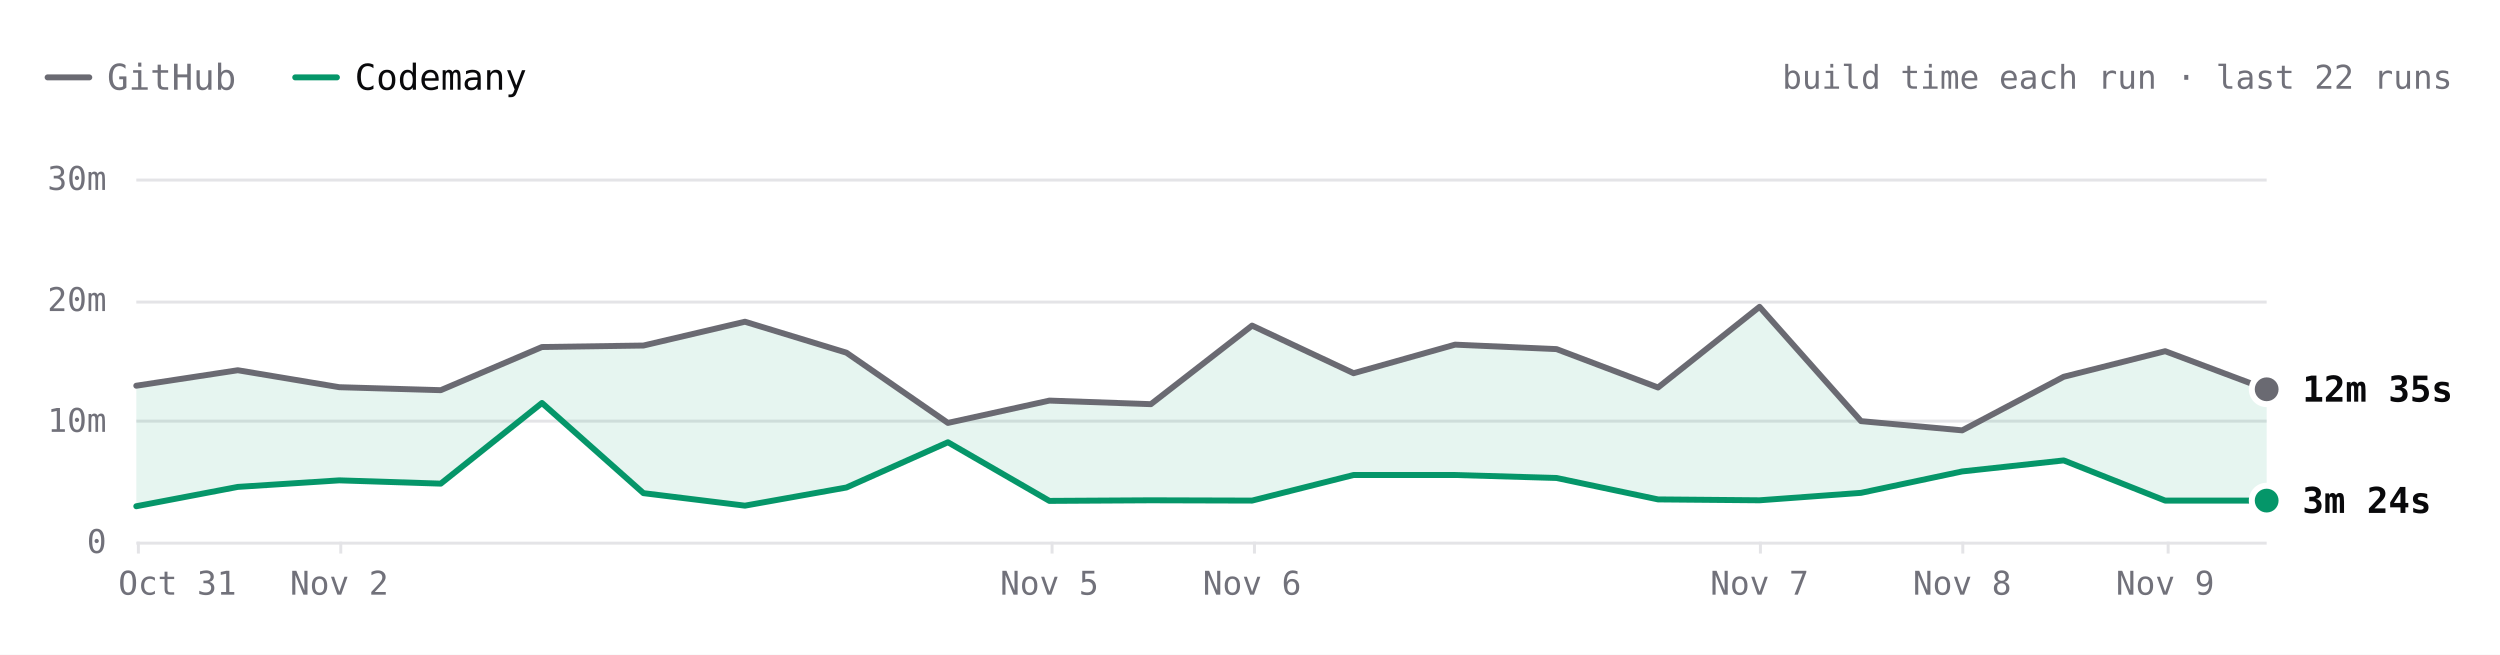
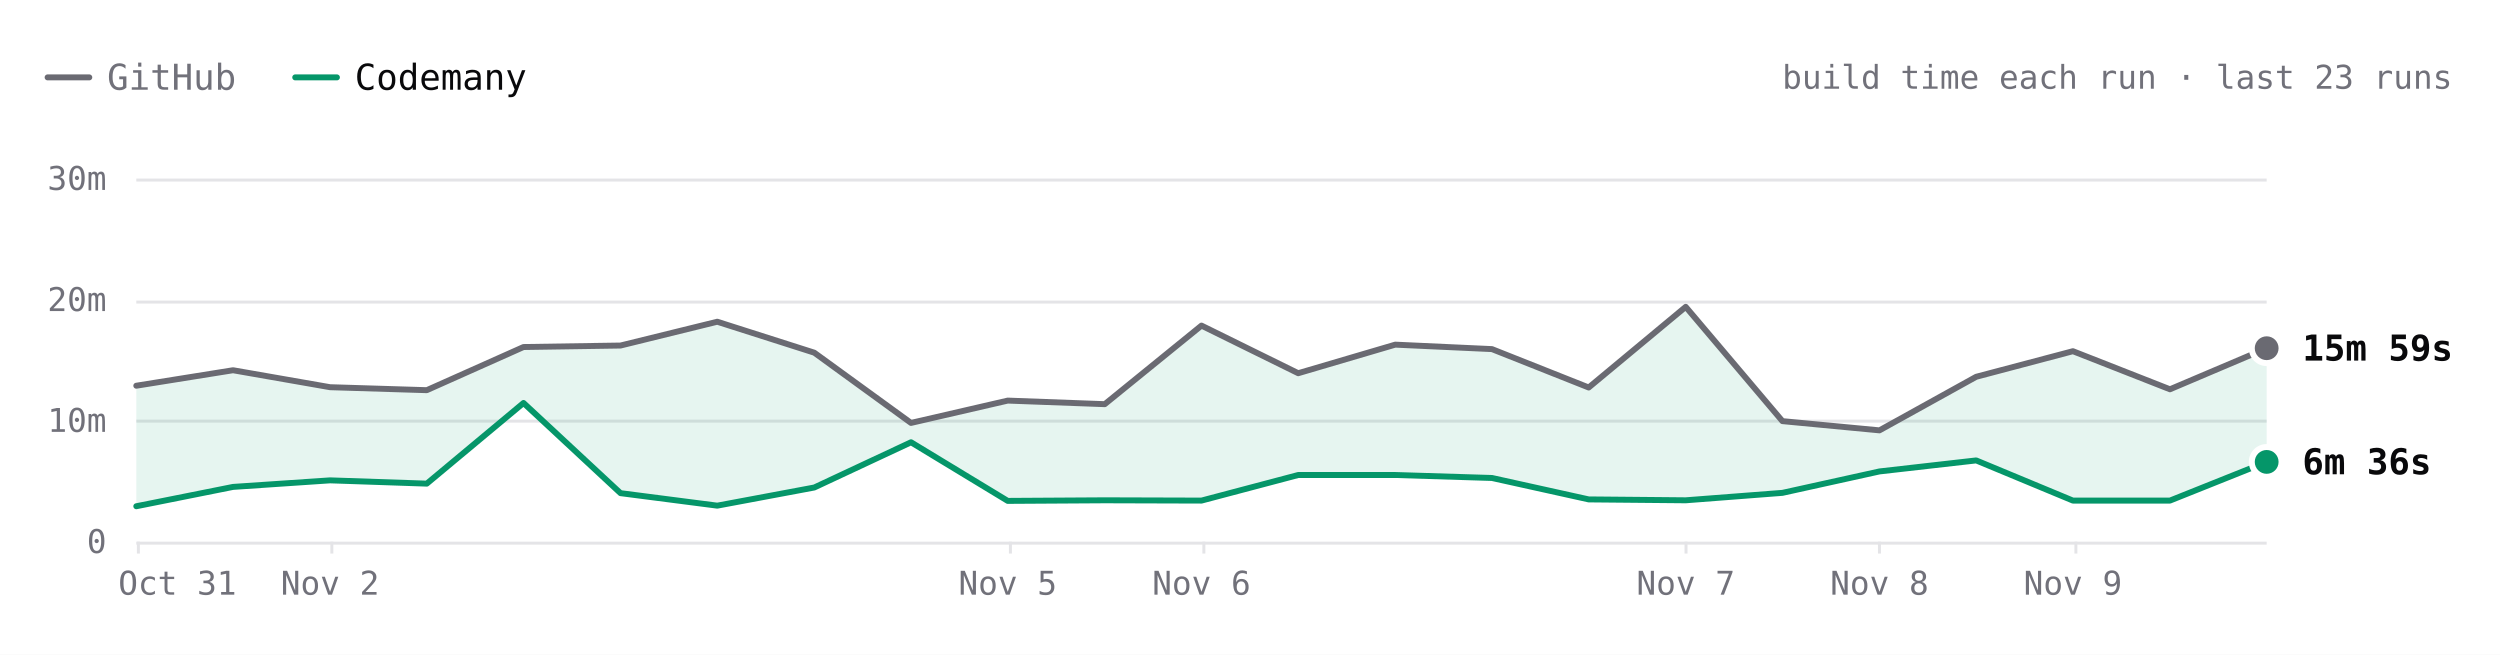
- <svg xmlns="http://www.w3.org/2000/svg" viewBox="0 0 840 220" width="840" height="220" role="img" aria-label="SwiftLint build time each run over the last 22 runs. Latest: GitHub 12m 35s, Codemany 3m 24s. Overall: 3.2× faster." font-family="'JetBrains Mono', ui-monospace, SFMono-Regular, Menlo, monospace" style="max-width:100%;height:auto;font-variant-numeric:tabular-nums">
+ <svg xmlns="http://www.w3.org/2000/svg" viewBox="0 0 840 220" width="840" height="220" role="img" aria-label="SwiftLint build time each run over the last 23 runs. Latest: GitHub 15m 59s, Codemany 6m 36s. Overall: 3.1× faster." font-family="'JetBrains Mono', ui-monospace, SFMono-Regular, Menlo, monospace" style="max-width:100%;height:auto;font-variant-numeric:tabular-nums">
  <rect width="840" height="220" fill="#ffffff" />
  <path d="M16 26h14" stroke="#6a6a72" stroke-width="2" stroke-linecap="round" />
  <text x="36" y="26" font-size="12" fill="#71717a" dominant-baseline="central">GitHub</text>
  <path d="M99.2 26h14" stroke="#059669" stroke-width="2" stroke-linecap="round" />
  <text x="119.2" y="26" font-size="12" fill="#09090b" dominant-baseline="central">Codemany</text>
-   <text x="824" y="26" font-size="11" fill="#71717a" text-anchor="end" dominant-baseline="central">build time each run · last 22 runs</text>
+   <text x="824" y="26" font-size="11" fill="#71717a" text-anchor="end" dominant-baseline="central">build time each run · last 23 runs</text>
  <path d="M45.8 182.5L761.6 182.5" stroke="#e4e4e7" stroke-width="1" fill="none" />
  <text x="35.8" y="182" font-size="11" fill="#71717a" text-anchor="end" dominant-baseline="central">0</text>
  <path d="M45.8 141.5L761.6 141.5" stroke="#e4e4e7" stroke-width="1" fill="none" />
  <text x="35.8" y="141.3" font-size="11" fill="#71717a" text-anchor="end" dominant-baseline="central">10m</text>
  <path d="M45.8 101.5L761.6 101.5" stroke="#e4e4e7" stroke-width="1" fill="none" />
  <text x="35.8" y="100.7" font-size="11" fill="#71717a" text-anchor="end" dominant-baseline="central">20m</text>
  <path d="M45.8 60.5L761.6 60.5" stroke="#e4e4e7" stroke-width="1" fill="none" />
  <text x="35.8" y="60" font-size="11" fill="#71717a" text-anchor="end" dominant-baseline="central">30m</text>
-   <path d="M728.5 182L728.5 186" stroke="#e4e4e7" stroke-width="1" fill="none" />
-   <text x="727.5" y="196" font-size="11" fill="#71717a" text-anchor="middle" dominant-baseline="central">Nov 9</text>
-   <path d="M659.5 182L659.5 186" stroke="#e4e4e7" stroke-width="1" fill="none" />
-   <text x="659.3" y="196" font-size="11" fill="#71717a" text-anchor="middle" dominant-baseline="central">Nov 8</text>
-   <path d="M591.5 182L591.5 186" stroke="#e4e4e7" stroke-width="1" fill="none" />
-   <text x="591.2" y="196" font-size="11" fill="#71717a" text-anchor="middle" dominant-baseline="central">Nov 7</text>
-   <path d="M421.5 182L421.5 186" stroke="#e4e4e7" stroke-width="1" fill="none" />
-   <text x="420.7" y="196" font-size="11" fill="#71717a" text-anchor="middle" dominant-baseline="central">Nov 6</text>
-   <path d="M353.5 182L353.5 186" stroke="#e4e4e7" stroke-width="1" fill="none" />
-   <text x="352.6" y="196" font-size="11" fill="#71717a" text-anchor="middle" dominant-baseline="central">Nov 5</text>
-   <path d="M114.5 182L114.5 186" stroke="#e4e4e7" stroke-width="1" fill="none" />
-   <text x="114" y="196" font-size="11" fill="#71717a" text-anchor="middle" dominant-baseline="central">Nov 2</text>
+   <path d="M697.5 182L697.5 186" stroke="#e4e4e7" stroke-width="1" fill="none" />
+   <text x="696.5" y="196" font-size="11" fill="#71717a" text-anchor="middle" dominant-baseline="central">Nov 9</text>
+   <path d="M631.5 182L631.5 186" stroke="#e4e4e7" stroke-width="1" fill="none" />
+   <text x="631.5" y="196" font-size="11" fill="#71717a" text-anchor="middle" dominant-baseline="central">Nov 8</text>
+   <path d="M566.5 182L566.5 186" stroke="#e4e4e7" stroke-width="1" fill="none" />
+   <text x="566.4" y="196" font-size="11" fill="#71717a" text-anchor="middle" dominant-baseline="central">Nov 7</text>
+   <path d="M404.5 182L404.5 186" stroke="#e4e4e7" stroke-width="1" fill="none" />
+   <text x="403.7" y="196" font-size="11" fill="#71717a" text-anchor="middle" dominant-baseline="central">Nov 6</text>
+   <path d="M339.5 182L339.5 186" stroke="#e4e4e7" stroke-width="1" fill="none" />
+   <text x="338.6" y="196" font-size="11" fill="#71717a" text-anchor="middle" dominant-baseline="central">Nov 5</text>
+   <path d="M111.5 182L111.5 186" stroke="#e4e4e7" stroke-width="1" fill="none" />
+   <text x="110.9" y="196" font-size="11" fill="#71717a" text-anchor="middle" dominant-baseline="central">Nov 2</text>
  <path d="M46.5 182L46.5 186" stroke="#e4e4e7" stroke-width="1" fill="none" />
  <text x="59.6" y="196" font-size="11" fill="#71717a" text-anchor="middle" dominant-baseline="central">Oct 31</text>
-   <path d="M45.8 129.6L79.9 124.4L114 130.1L148.1 131.1L182.1 116.6L216.2 116.1L250.3 108.1L284.4 118.5L318.5 142.1L352.6 134.6L386.7 135.8L420.7 109.4L454.8 125.4L488.9 115.8L523 117.3L557.1 130.2L591.2 103.1L625.3 141.5L659.3 144.6L693.4 126.6L727.5 118L761.6 130.8L761.6 168.2L727.5 168.2L693.4 154.7L659.3 158.4L625.3 165.6L591.2 168.1L557.1 167.8L523 160.6L488.9 159.6L454.8 159.6L420.7 168.2L386.7 168.1L352.6 168.3L318.5 148.6L284.4 163.8L250.3 169.9L216.2 165.7L182.1 135.4L148.1 162.5L114 161.4L79.9 163.6L45.8 170.1Z" fill="rgba(5,150,105,0.10)" />
-   <path d="M45.8 129.6L79.9 124.4L114 130.1L148.1 131.1L182.1 116.6L216.2 116.1L250.3 108.1L284.4 118.5L318.5 142.1L352.6 134.6L386.7 135.8L420.7 109.4L454.8 125.4L488.9 115.8L523 117.3L557.1 130.2L591.2 103.1L625.3 141.5L659.3 144.6L693.4 126.6L727.5 118L761.6 130.8" fill="none" stroke="#6a6a72" stroke-width="2" stroke-linecap="round" stroke-linejoin="round" />
-   <path d="M45.8 170.1L79.9 163.6L114 161.4L148.1 162.5L182.1 135.4L216.2 165.7L250.3 169.9L284.4 163.8L318.5 148.6L352.6 168.3L386.7 168.1L420.7 168.2L454.8 159.6L488.9 159.6L523 160.6L557.1 167.8L591.2 168.1L625.3 165.6L659.3 158.4L693.4 154.7L727.5 168.2L761.6 168.2" fill="none" stroke="#059669" stroke-width="2" stroke-linecap="round" stroke-linejoin="round" />
-   <circle cx="761.6" cy="130.8" r="6" fill="#ffffff" />
-   <circle cx="761.6" cy="130.8" r="4" fill="#6a6a72" />
-   <text x="773.6" y="130.8" font-size="12" fill="#09090b" font-weight="600" dominant-baseline="central">12m 35s</text>
-   <circle cx="761.6" cy="168.2" r="6" fill="#ffffff" />
-   <circle cx="761.6" cy="168.2" r="4" fill="#059669" />
-   <text x="773.6" y="168.2" font-size="12" fill="#09090b" font-weight="600" dominant-baseline="central">3m 24s</text>
+   <path d="M45.8 129.6L78.3 124.4L110.9 130.1L143.4 131.1L175.9 116.6L208.5 116.1L241 108.1L273.6 118.5L306.1 142.1L338.6 134.6L371.2 135.8L403.7 109.4L436.2 125.4L468.8 115.8L501.3 117.3L533.8 130.2L566.4 103.1L598.9 141.5L631.5 144.6L664 126.6L696.5 118L729.1 130.8L761.6 117L761.6 155.2L729.1 168.2L696.5 168.2L664 154.7L631.5 158.4L598.9 165.6L566.4 168.1L533.8 167.8L501.3 160.6L468.8 159.6L436.2 159.6L403.7 168.2L371.2 168.1L338.6 168.3L306.1 148.6L273.6 163.8L241 169.9L208.5 165.7L175.9 135.4L143.4 162.5L110.9 161.4L78.3 163.6L45.8 170.1Z" fill="rgba(5,150,105,0.10)" />
+   <path d="M45.8 129.6L78.3 124.4L110.9 130.1L143.4 131.1L175.9 116.6L208.5 116.1L241 108.1L273.6 118.5L306.1 142.1L338.6 134.6L371.2 135.8L403.7 109.4L436.2 125.4L468.8 115.8L501.3 117.3L533.8 130.2L566.4 103.1L598.9 141.5L631.5 144.6L664 126.6L696.5 118L729.1 130.8L761.6 117" fill="none" stroke="#6a6a72" stroke-width="2" stroke-linecap="round" stroke-linejoin="round" />
+   <path d="M45.8 170.1L78.3 163.6L110.9 161.4L143.4 162.5L175.9 135.4L208.5 165.7L241 169.9L273.6 163.8L306.1 148.6L338.6 168.3L371.2 168.1L403.7 168.2L436.2 159.6L468.8 159.6L501.3 160.6L533.8 167.8L566.4 168.1L598.9 165.6L631.5 158.4L664 154.7L696.5 168.2L729.1 168.2L761.6 155.2" fill="none" stroke="#059669" stroke-width="2" stroke-linecap="round" stroke-linejoin="round" />
+   <circle cx="761.6" cy="117" r="6" fill="#ffffff" />
+   <circle cx="761.6" cy="117" r="4" fill="#6a6a72" />
+   <text x="773.6" y="117" font-size="12" fill="#09090b" font-weight="600" dominant-baseline="central">15m 59s</text>
+   <circle cx="761.6" cy="155.2" r="6" fill="#ffffff" />
+   <circle cx="761.6" cy="155.2" r="4" fill="#059669" />
+   <text x="773.6" y="155.2" font-size="12" fill="#09090b" font-weight="600" dominant-baseline="central">6m 36s</text>
  <circle class="bench-mark" cx="45.8" cy="129.6" r="12" fill="#ffffff" fill-opacity="0" data-tip="SwiftLint · GitHub · 12m 53s · Oct 31, 00:01 UTC" data-href="https://github.com/codemanyhq/bench/actions/runs/41147860813/job/124377144319" style="cursor:pointer" />
  <circle class="bench-mark" cx="45.8" cy="170.1" r="12" fill="#ffffff" fill-opacity="0" data-tip="SwiftLint · Codemany · 2m 56s · Oct 31, 00:01 UTC" data-href="https://github.com/codemanyhq/bench/actions/runs/41147860813/job/124377144121" style="cursor:pointer" />
-   <circle class="bench-mark" cx="79.9" cy="124.4" r="12" fill="#ffffff" fill-opacity="0" data-tip="SwiftLint · GitHub · 14m 10s · Nov 1, 09:31 UTC" data-href="https://github.com/codemanyhq/bench/actions/runs/41189686531/job/124809425564" style="cursor:pointer" />
-   <circle class="bench-mark" cx="79.9" cy="163.6" r="12" fill="#ffffff" fill-opacity="0" data-tip="SwiftLint · Codemany · 4m 32s · Nov 1, 09:31 UTC" data-href="https://github.com/codemanyhq/bench/actions/runs/41189686531/job/124809425335" style="cursor:pointer" />
-   <circle class="bench-mark" cx="114" cy="130.1" r="12" fill="#ffffff" fill-opacity="0" data-tip="SwiftLint · GitHub · 12m 46s · Nov 2, 06:33 UTC" data-href="https://github.com/codemanyhq/bench/actions/runs/41344010904/job/125131663323" style="cursor:pointer" />
-   <circle class="bench-mark" cx="114" cy="161.4" r="12" fill="#ffffff" fill-opacity="0" data-tip="SwiftLint · Codemany · 5m 04s · Nov 2, 06:33 UTC" data-href="https://github.com/codemanyhq/bench/actions/runs/41344010904/job/125131662656" style="cursor:pointer" />
-   <circle class="bench-mark" cx="148.1" cy="131.1" r="12" fill="#ffffff" fill-opacity="0" data-tip="SwiftLint · GitHub · 12m 31s · Nov 2, 08:30 UTC" data-href="https://github.com/codemanyhq/bench/actions/runs/41408613723/job/125172064642" style="cursor:pointer" />
-   <circle class="bench-mark" cx="148.1" cy="162.5" r="12" fill="#ffffff" fill-opacity="0" data-tip="SwiftLint · Codemany · 4m 48s · Nov 2, 08:30 UTC" data-href="https://github.com/codemanyhq/bench/actions/runs/41408613723/job/125172064134" style="cursor:pointer" />
-   <circle class="bench-mark" cx="182.1" cy="116.6" r="12" fill="#ffffff" fill-opacity="0" data-tip="SwiftLint · GitHub · 16m 05s · Nov 2, 11:42 UTC" data-href="https://github.com/codemanyhq/bench/actions/runs/41434992024/job/125254924410" style="cursor:pointer" />
-   <circle class="bench-mark" cx="182.1" cy="135.4" r="12" fill="#ffffff" fill-opacity="0" data-tip="SwiftLint · Codemany · 11m 27s · Nov 2, 11:42 UTC" data-href="https://github.com/codemanyhq/bench/actions/runs/41434992024/job/125254923685" style="cursor:pointer" />
-   <circle class="bench-mark" cx="216.2" cy="116.1" r="12" fill="#ffffff" fill-opacity="0" data-tip="SwiftLint · GitHub · 16m 12s · Nov 2, 13:28 UTC" data-href="https://github.com/codemanyhq/bench/actions/runs/41453170834/job/125303290725" style="cursor:pointer" />
-   <circle class="bench-mark" cx="216.2" cy="165.7" r="12" fill="#ffffff" fill-opacity="0" data-tip="SwiftLint · Codemany · 4m 00s · Nov 2, 13:28 UTC" data-href="https://github.com/codemanyhq/bench/actions/runs/41453170834/job/125303289900" style="cursor:pointer" />
-   <circle class="bench-mark" cx="250.3" cy="108.1" r="12" fill="#ffffff" fill-opacity="0" data-tip="SwiftLint · GitHub · 18m 11s · Nov 2, 14:33 UTC" data-href="https://github.com/codemanyhq/bench/actions/runs/41463011032/job/125336740032" style="cursor:pointer" />
-   <circle class="bench-mark" cx="250.3" cy="169.9" r="12" fill="#ffffff" fill-opacity="0" data-tip="SwiftLint · Codemany · 2m 58s · Nov 2, 14:33 UTC" data-href="https://github.com/codemanyhq/bench/actions/runs/41463011032/job/125336739402" style="cursor:pointer" />
-   <circle class="bench-mark" cx="284.4" cy="118.5" r="12" fill="#ffffff" fill-opacity="0" data-tip="SwiftLint · GitHub · 15m 37s · Nov 2, 19:11 UTC" data-href="https://github.com/codemanyhq/bench/actions/runs/41507481012/job/125490687559" style="cursor:pointer" />
-   <circle class="bench-mark" cx="284.4" cy="163.8" r="12" fill="#ffffff" fill-opacity="0" data-tip="SwiftLint · Codemany · 4m 29s · Nov 2, 19:11 UTC" data-href="https://github.com/codemanyhq/bench/actions/runs/41507481012/job/125490686490" style="cursor:pointer" />
-   <circle class="bench-mark" cx="318.5" cy="142.1" r="12" fill="#ffffff" fill-opacity="0" data-tip="SwiftLint · GitHub · 9m 48s · Nov 2, 20:54 UTC" data-href="https://github.com/codemanyhq/bench/actions/runs/41523326203/job/125544883787" style="cursor:pointer" />
-   <circle class="bench-mark" cx="318.5" cy="148.6" r="12" fill="#ffffff" fill-opacity="0" data-tip="SwiftLint · Codemany · 8m 13s · Nov 2, 20:54 UTC" data-href="https://github.com/codemanyhq/bench/actions/runs/41523326203/job/125544883213" style="cursor:pointer" />
-   <circle class="bench-mark" cx="352.6" cy="134.6" r="12" fill="#ffffff" fill-opacity="0" data-tip="SwiftLint · GitHub · 11m 40s · Nov 5, 10:58 UTC" data-href="https://github.com/codemanyhq/bench/actions/runs/42015074066/job/127222533256" style="cursor:pointer" />
-   <circle class="bench-mark" cx="352.6" cy="168.3" r="12" fill="#ffffff" fill-opacity="0" data-tip="SwiftLint · Codemany · 3m 22s · Nov 5, 10:58 UTC" data-href="https://github.com/codemanyhq/bench/actions/runs/42015074066/job/127222601306" style="cursor:pointer" />
-   <circle class="bench-mark" cx="386.7" cy="135.8" r="12" fill="#ffffff" fill-opacity="0" data-tip="SwiftLint · GitHub · 11m 22s · Nov 5, 21:07 UTC" data-href="https://github.com/codemanyhq/bench/actions/runs/42109643265/job/127554920295" style="cursor:pointer" />
-   <circle class="bench-mark" cx="386.7" cy="168.1" r="12" fill="#ffffff" fill-opacity="0" data-tip="SwiftLint · Codemany · 3m 25s · Nov 5, 21:07 UTC" data-href="https://github.com/codemanyhq/bench/actions/runs/42109643265/job/127554926375" style="cursor:pointer" />
-   <circle class="bench-mark" cx="420.7" cy="109.4" r="12" fill="#ffffff" fill-opacity="0" data-tip="SwiftLint · GitHub · 17m 51s · Nov 6, 00:39 UTC" data-href="https://github.com/codemanyhq/bench/actions/runs/42138375562/job/127649286025" style="cursor:pointer" />
-   <circle class="bench-mark" cx="420.7" cy="168.2" r="12" fill="#ffffff" fill-opacity="0" data-tip="SwiftLint · Codemany · 3m 23s · Nov 6, 00:39 UTC" data-href="https://github.com/codemanyhq/bench/actions/runs/42138375562/job/127649326251" style="cursor:pointer" />
-   <circle class="bench-mark" cx="454.8" cy="125.4" r="12" fill="#ffffff" fill-opacity="0" data-tip="SwiftLint · GitHub · 13m 55s · Nov 6, 06:38 UTC" data-href="https://github.com/codemanyhq/bench/actions/runs/42175699780/job/127768205711" style="cursor:pointer" />
-   <circle class="bench-mark" cx="454.8" cy="159.6" r="12" fill="#ffffff" fill-opacity="0" data-tip="SwiftLint · Codemany · 5m 31s · Nov 6, 06:38 UTC" data-href="https://github.com/codemanyhq/bench/actions/runs/42175699780/job/127768261607" style="cursor:pointer" />
-   <circle class="bench-mark" cx="488.9" cy="115.8" r="12" fill="#ffffff" fill-opacity="0" data-tip="SwiftLint · GitHub · 16m 17s · Nov 6, 08:50 UTC" data-href="https://github.com/codemanyhq/bench/actions/runs/42190600936/job/127817926920" style="cursor:pointer" />
-   <circle class="bench-mark" cx="488.9" cy="159.6" r="12" fill="#ffffff" fill-opacity="0" data-tip="SwiftLint · Codemany · 5m 30s · Nov 6, 08:50 UTC" data-href="https://github.com/codemanyhq/bench/actions/runs/42190600936/job/127817927903" style="cursor:pointer" />
-   <circle class="bench-mark" cx="523" cy="117.3" r="12" fill="#ffffff" fill-opacity="0" data-tip="SwiftLint · GitHub · 15m 54s · Nov 6, 10:55 UTC" data-href="https://github.com/codemanyhq/bench/actions/runs/42206370239/job/127870722734" style="cursor:pointer" />
-   <circle class="bench-mark" cx="523" cy="160.6" r="12" fill="#ffffff" fill-opacity="0" data-tip="SwiftLint · Codemany · 5m 16s · Nov 6, 10:55 UTC" data-href="https://github.com/codemanyhq/bench/actions/runs/42206370239/job/127870771456" style="cursor:pointer" />
-   <circle class="bench-mark" cx="557.1" cy="130.2" r="12" fill="#ffffff" fill-opacity="0" data-tip="SwiftLint · GitHub · 12m 44s · Nov 6, 12:53 UTC" data-href="https://github.com/codemanyhq/bench/actions/runs/42221135215/job/127921589625" style="cursor:pointer" />
-   <circle class="bench-mark" cx="557.1" cy="167.8" r="12" fill="#ffffff" fill-opacity="0" data-tip="SwiftLint · Codemany · 3m 30s · Nov 6, 12:53 UTC" data-href="https://github.com/codemanyhq/bench/actions/runs/42221135215/job/127921589307" style="cursor:pointer" />
-   <circle class="bench-mark" cx="591.2" cy="103.1" r="12" fill="#ffffff" fill-opacity="0" data-tip="SwiftLint · GitHub · 19m 24s · Nov 7, 10:14 UTC" data-href="https://github.com/codemanyhq/bench/actions/runs/42363100897/job/128383571890" style="cursor:pointer" />
-   <circle class="bench-mark" cx="591.2" cy="168.1" r="12" fill="#ffffff" fill-opacity="0" data-tip="SwiftLint · Codemany · 3m 25s · Nov 7, 10:14 UTC" data-href="https://github.com/codemanyhq/bench/actions/runs/42363100897/job/128383602763" style="cursor:pointer" />
-   <circle class="bench-mark" cx="625.3" cy="141.5" r="12" fill="#ffffff" fill-opacity="0" data-tip="SwiftLint · GitHub · 9m 57s · Nov 7, 18:35 UTC" data-href="https://github.com/codemanyhq/bench/actions/runs/42402034620/job/128502049215" style="cursor:pointer" />
-   <circle class="bench-mark" cx="625.3" cy="165.6" r="12" fill="#ffffff" fill-opacity="0" data-tip="SwiftLint · Codemany · 4m 02s · Nov 7, 18:35 UTC" data-href="https://github.com/codemanyhq/bench/actions/runs/42402034620/job/128502042522" style="cursor:pointer" />
-   <circle class="bench-mark" cx="659.3" cy="144.6" r="12" fill="#ffffff" fill-opacity="0" data-tip="SwiftLint · GitHub · 9m 12s · Nov 8, 01:04 UTC" data-href="https://github.com/codemanyhq/bench/actions/runs/42432582391/job/128584531938" style="cursor:pointer" />
-   <circle class="bench-mark" cx="659.3" cy="158.4" r="12" fill="#ffffff" fill-opacity="0" data-tip="SwiftLint · Codemany · 5m 48s · Nov 8, 01:04 UTC" data-href="https://github.com/codemanyhq/bench/actions/runs/42432582391/job/128584531964" style="cursor:pointer" />
-   <circle class="bench-mark" cx="693.4" cy="126.6" r="12" fill="#ffffff" fill-opacity="0" data-tip="SwiftLint · GitHub · 13m 37s · Nov 8, 23:58 UTC" data-href="https://github.com/codemanyhq/bench/actions/runs/42471415877/job/128905481509" style="cursor:pointer" />
-   <circle class="bench-mark" cx="693.4" cy="154.7" r="12" fill="#ffffff" fill-opacity="0" data-tip="SwiftLint · Codemany · 6m 43s · Nov 8, 23:58 UTC" data-href="https://github.com/codemanyhq/bench/actions/runs/42471415877/job/128905481180" style="cursor:pointer" />
-   <circle class="bench-mark" cx="727.5" cy="118" r="12" fill="#ffffff" fill-opacity="0" data-tip="SwiftLint · GitHub · 15m 45s · Nov 9, 11:36 UTC" data-href="https://github.com/codemanyhq/bench/actions/runs/42610365978/job/129324781860" style="cursor:pointer" />
-   <circle class="bench-mark" cx="727.5" cy="168.2" r="12" fill="#ffffff" fill-opacity="0" data-tip="SwiftLint · Codemany · 3m 24s · Nov 9, 11:36 UTC" data-href="https://github.com/codemanyhq/bench/actions/runs/42610365978/job/129324836194" style="cursor:pointer" />
-   <circle class="bench-mark" cx="761.6" cy="130.8" r="12" fill="#ffffff" fill-opacity="0" data-tip="SwiftLint · GitHub · 12m 35s · Nov 9, 18:31 UTC" data-href="https://github.com/codemanyhq/bench/actions/runs/42674474739/job/129403436869" style="cursor:pointer" />
-   <circle class="bench-mark" cx="761.6" cy="168.2" r="12" fill="#ffffff" fill-opacity="0" data-tip="SwiftLint · Codemany · 3m 24s · Nov 9, 18:31 UTC" data-href="https://github.com/codemanyhq/bench/actions/runs/42674474739/job/129403350229" style="cursor:pointer" />
+   <circle class="bench-mark" cx="78.3" cy="124.4" r="12" fill="#ffffff" fill-opacity="0" data-tip="SwiftLint · GitHub · 14m 10s · Nov 1, 09:31 UTC" data-href="https://github.com/codemanyhq/bench/actions/runs/41189686531/job/124809425564" style="cursor:pointer" />
+   <circle class="bench-mark" cx="78.3" cy="163.6" r="12" fill="#ffffff" fill-opacity="0" data-tip="SwiftLint · Codemany · 4m 32s · Nov 1, 09:31 UTC" data-href="https://github.com/codemanyhq/bench/actions/runs/41189686531/job/124809425335" style="cursor:pointer" />
+   <circle class="bench-mark" cx="110.9" cy="130.1" r="12" fill="#ffffff" fill-opacity="0" data-tip="SwiftLint · GitHub · 12m 46s · Nov 2, 06:33 UTC" data-href="https://github.com/codemanyhq/bench/actions/runs/41344010904/job/125131663323" style="cursor:pointer" />
+   <circle class="bench-mark" cx="110.9" cy="161.4" r="12" fill="#ffffff" fill-opacity="0" data-tip="SwiftLint · Codemany · 5m 04s · Nov 2, 06:33 UTC" data-href="https://github.com/codemanyhq/bench/actions/runs/41344010904/job/125131662656" style="cursor:pointer" />
+   <circle class="bench-mark" cx="143.4" cy="131.1" r="12" fill="#ffffff" fill-opacity="0" data-tip="SwiftLint · GitHub · 12m 31s · Nov 2, 08:30 UTC" data-href="https://github.com/codemanyhq/bench/actions/runs/41408613723/job/125172064642" style="cursor:pointer" />
+   <circle class="bench-mark" cx="143.4" cy="162.5" r="12" fill="#ffffff" fill-opacity="0" data-tip="SwiftLint · Codemany · 4m 48s · Nov 2, 08:30 UTC" data-href="https://github.com/codemanyhq/bench/actions/runs/41408613723/job/125172064134" style="cursor:pointer" />
+   <circle class="bench-mark" cx="175.9" cy="116.6" r="12" fill="#ffffff" fill-opacity="0" data-tip="SwiftLint · GitHub · 16m 05s · Nov 2, 11:42 UTC" data-href="https://github.com/codemanyhq/bench/actions/runs/41434992024/job/125254924410" style="cursor:pointer" />
+   <circle class="bench-mark" cx="175.9" cy="135.4" r="12" fill="#ffffff" fill-opacity="0" data-tip="SwiftLint · Codemany · 11m 27s · Nov 2, 11:42 UTC" data-href="https://github.com/codemanyhq/bench/actions/runs/41434992024/job/125254923685" style="cursor:pointer" />
+   <circle class="bench-mark" cx="208.5" cy="116.1" r="12" fill="#ffffff" fill-opacity="0" data-tip="SwiftLint · GitHub · 16m 12s · Nov 2, 13:28 UTC" data-href="https://github.com/codemanyhq/bench/actions/runs/41453170834/job/125303290725" style="cursor:pointer" />
+   <circle class="bench-mark" cx="208.5" cy="165.7" r="12" fill="#ffffff" fill-opacity="0" data-tip="SwiftLint · Codemany · 4m 00s · Nov 2, 13:28 UTC" data-href="https://github.com/codemanyhq/bench/actions/runs/41453170834/job/125303289900" style="cursor:pointer" />
+   <circle class="bench-mark" cx="241" cy="108.1" r="12" fill="#ffffff" fill-opacity="0" data-tip="SwiftLint · GitHub · 18m 11s · Nov 2, 14:33 UTC" data-href="https://github.com/codemanyhq/bench/actions/runs/41463011032/job/125336740032" style="cursor:pointer" />
+   <circle class="bench-mark" cx="241" cy="169.9" r="12" fill="#ffffff" fill-opacity="0" data-tip="SwiftLint · Codemany · 2m 58s · Nov 2, 14:33 UTC" data-href="https://github.com/codemanyhq/bench/actions/runs/41463011032/job/125336739402" style="cursor:pointer" />
+   <circle class="bench-mark" cx="273.6" cy="118.5" r="12" fill="#ffffff" fill-opacity="0" data-tip="SwiftLint · GitHub · 15m 37s · Nov 2, 19:11 UTC" data-href="https://github.com/codemanyhq/bench/actions/runs/41507481012/job/125490687559" style="cursor:pointer" />
+   <circle class="bench-mark" cx="273.6" cy="163.8" r="12" fill="#ffffff" fill-opacity="0" data-tip="SwiftLint · Codemany · 4m 29s · Nov 2, 19:11 UTC" data-href="https://github.com/codemanyhq/bench/actions/runs/41507481012/job/125490686490" style="cursor:pointer" />
+   <circle class="bench-mark" cx="306.1" cy="142.1" r="12" fill="#ffffff" fill-opacity="0" data-tip="SwiftLint · GitHub · 9m 48s · Nov 2, 20:54 UTC" data-href="https://github.com/codemanyhq/bench/actions/runs/41523326203/job/125544883787" style="cursor:pointer" />
+   <circle class="bench-mark" cx="306.1" cy="148.6" r="12" fill="#ffffff" fill-opacity="0" data-tip="SwiftLint · Codemany · 8m 13s · Nov 2, 20:54 UTC" data-href="https://github.com/codemanyhq/bench/actions/runs/41523326203/job/125544883213" style="cursor:pointer" />
+   <circle class="bench-mark" cx="338.6" cy="134.6" r="12" fill="#ffffff" fill-opacity="0" data-tip="SwiftLint · GitHub · 11m 40s · Nov 5, 10:58 UTC" data-href="https://github.com/codemanyhq/bench/actions/runs/42015074066/job/127222533256" style="cursor:pointer" />
+   <circle class="bench-mark" cx="338.6" cy="168.3" r="12" fill="#ffffff" fill-opacity="0" data-tip="SwiftLint · Codemany · 3m 22s · Nov 5, 10:58 UTC" data-href="https://github.com/codemanyhq/bench/actions/runs/42015074066/job/127222601306" style="cursor:pointer" />
+   <circle class="bench-mark" cx="371.2" cy="135.8" r="12" fill="#ffffff" fill-opacity="0" data-tip="SwiftLint · GitHub · 11m 22s · Nov 5, 21:07 UTC" data-href="https://github.com/codemanyhq/bench/actions/runs/42109643265/job/127554920295" style="cursor:pointer" />
+   <circle class="bench-mark" cx="371.2" cy="168.1" r="12" fill="#ffffff" fill-opacity="0" data-tip="SwiftLint · Codemany · 3m 25s · Nov 5, 21:07 UTC" data-href="https://github.com/codemanyhq/bench/actions/runs/42109643265/job/127554926375" style="cursor:pointer" />
+   <circle class="bench-mark" cx="403.7" cy="109.4" r="12" fill="#ffffff" fill-opacity="0" data-tip="SwiftLint · GitHub · 17m 51s · Nov 6, 00:39 UTC" data-href="https://github.com/codemanyhq/bench/actions/runs/42138375562/job/127649286025" style="cursor:pointer" />
+   <circle class="bench-mark" cx="403.7" cy="168.2" r="12" fill="#ffffff" fill-opacity="0" data-tip="SwiftLint · Codemany · 3m 23s · Nov 6, 00:39 UTC" data-href="https://github.com/codemanyhq/bench/actions/runs/42138375562/job/127649326251" style="cursor:pointer" />
+   <circle class="bench-mark" cx="436.2" cy="125.4" r="12" fill="#ffffff" fill-opacity="0" data-tip="SwiftLint · GitHub · 13m 55s · Nov 6, 06:38 UTC" data-href="https://github.com/codemanyhq/bench/actions/runs/42175699780/job/127768205711" style="cursor:pointer" />
+   <circle class="bench-mark" cx="436.2" cy="159.6" r="12" fill="#ffffff" fill-opacity="0" data-tip="SwiftLint · Codemany · 5m 31s · Nov 6, 06:38 UTC" data-href="https://github.com/codemanyhq/bench/actions/runs/42175699780/job/127768261607" style="cursor:pointer" />
+   <circle class="bench-mark" cx="468.8" cy="115.8" r="12" fill="#ffffff" fill-opacity="0" data-tip="SwiftLint · GitHub · 16m 17s · Nov 6, 08:50 UTC" data-href="https://github.com/codemanyhq/bench/actions/runs/42190600936/job/127817926920" style="cursor:pointer" />
+   <circle class="bench-mark" cx="468.8" cy="159.6" r="12" fill="#ffffff" fill-opacity="0" data-tip="SwiftLint · Codemany · 5m 30s · Nov 6, 08:50 UTC" data-href="https://github.com/codemanyhq/bench/actions/runs/42190600936/job/127817927903" style="cursor:pointer" />
+   <circle class="bench-mark" cx="501.3" cy="117.3" r="12" fill="#ffffff" fill-opacity="0" data-tip="SwiftLint · GitHub · 15m 54s · Nov 6, 10:55 UTC" data-href="https://github.com/codemanyhq/bench/actions/runs/42206370239/job/127870722734" style="cursor:pointer" />
+   <circle class="bench-mark" cx="501.3" cy="160.6" r="12" fill="#ffffff" fill-opacity="0" data-tip="SwiftLint · Codemany · 5m 16s · Nov 6, 10:55 UTC" data-href="https://github.com/codemanyhq/bench/actions/runs/42206370239/job/127870771456" style="cursor:pointer" />
+   <circle class="bench-mark" cx="533.8" cy="130.2" r="12" fill="#ffffff" fill-opacity="0" data-tip="SwiftLint · GitHub · 12m 44s · Nov 6, 12:53 UTC" data-href="https://github.com/codemanyhq/bench/actions/runs/42221135215/job/127921589625" style="cursor:pointer" />
+   <circle class="bench-mark" cx="533.8" cy="167.8" r="12" fill="#ffffff" fill-opacity="0" data-tip="SwiftLint · Codemany · 3m 30s · Nov 6, 12:53 UTC" data-href="https://github.com/codemanyhq/bench/actions/runs/42221135215/job/127921589307" style="cursor:pointer" />
+   <circle class="bench-mark" cx="566.4" cy="103.1" r="12" fill="#ffffff" fill-opacity="0" data-tip="SwiftLint · GitHub · 19m 24s · Nov 7, 10:14 UTC" data-href="https://github.com/codemanyhq/bench/actions/runs/42363100897/job/128383571890" style="cursor:pointer" />
+   <circle class="bench-mark" cx="566.4" cy="168.1" r="12" fill="#ffffff" fill-opacity="0" data-tip="SwiftLint · Codemany · 3m 25s · Nov 7, 10:14 UTC" data-href="https://github.com/codemanyhq/bench/actions/runs/42363100897/job/128383602763" style="cursor:pointer" />
+   <circle class="bench-mark" cx="598.9" cy="141.5" r="12" fill="#ffffff" fill-opacity="0" data-tip="SwiftLint · GitHub · 9m 57s · Nov 7, 18:35 UTC" data-href="https://github.com/codemanyhq/bench/actions/runs/42402034620/job/128502049215" style="cursor:pointer" />
+   <circle class="bench-mark" cx="598.9" cy="165.6" r="12" fill="#ffffff" fill-opacity="0" data-tip="SwiftLint · Codemany · 4m 02s · Nov 7, 18:35 UTC" data-href="https://github.com/codemanyhq/bench/actions/runs/42402034620/job/128502042522" style="cursor:pointer" />
+   <circle class="bench-mark" cx="631.5" cy="144.6" r="12" fill="#ffffff" fill-opacity="0" data-tip="SwiftLint · GitHub · 9m 12s · Nov 8, 01:04 UTC" data-href="https://github.com/codemanyhq/bench/actions/runs/42432582391/job/128584531938" style="cursor:pointer" />
+   <circle class="bench-mark" cx="631.5" cy="158.4" r="12" fill="#ffffff" fill-opacity="0" data-tip="SwiftLint · Codemany · 5m 48s · Nov 8, 01:04 UTC" data-href="https://github.com/codemanyhq/bench/actions/runs/42432582391/job/128584531964" style="cursor:pointer" />
+   <circle class="bench-mark" cx="664" cy="126.6" r="12" fill="#ffffff" fill-opacity="0" data-tip="SwiftLint · GitHub · 13m 37s · Nov 8, 23:58 UTC" data-href="https://github.com/codemanyhq/bench/actions/runs/42471415877/job/128905481509" style="cursor:pointer" />
+   <circle class="bench-mark" cx="664" cy="154.7" r="12" fill="#ffffff" fill-opacity="0" data-tip="SwiftLint · Codemany · 6m 43s · Nov 8, 23:58 UTC" data-href="https://github.com/codemanyhq/bench/actions/runs/42471415877/job/128905481180" style="cursor:pointer" />
+   <circle class="bench-mark" cx="696.5" cy="118" r="12" fill="#ffffff" fill-opacity="0" data-tip="SwiftLint · GitHub · 15m 45s · Nov 9, 11:36 UTC" data-href="https://github.com/codemanyhq/bench/actions/runs/42610365978/job/129324781860" style="cursor:pointer" />
+   <circle class="bench-mark" cx="696.5" cy="168.2" r="12" fill="#ffffff" fill-opacity="0" data-tip="SwiftLint · Codemany · 3m 24s · Nov 9, 11:36 UTC" data-href="https://github.com/codemanyhq/bench/actions/runs/42610365978/job/129324836194" style="cursor:pointer" />
+   <circle class="bench-mark" cx="729.1" cy="130.8" r="12" fill="#ffffff" fill-opacity="0" data-tip="SwiftLint · GitHub · 12m 35s · Nov 9, 18:31 UTC" data-href="https://github.com/codemanyhq/bench/actions/runs/42674474739/job/129403436869" style="cursor:pointer" />
+   <circle class="bench-mark" cx="729.1" cy="168.2" r="12" fill="#ffffff" fill-opacity="0" data-tip="SwiftLint · Codemany · 3m 24s · Nov 9, 18:31 UTC" data-href="https://github.com/codemanyhq/bench/actions/runs/42674474739/job/129403350229" style="cursor:pointer" />
+   <circle class="bench-mark" cx="761.6" cy="117" r="12" fill="#ffffff" fill-opacity="0" data-tip="SwiftLint · GitHub · 15m 59s · Nov 9, 19:12 UTC" data-href="https://github.com/codemanyhq/bench/actions/runs/42681122621/job/129405928709" style="cursor:pointer" />
+   <circle class="bench-mark" cx="761.6" cy="155.2" r="12" fill="#ffffff" fill-opacity="0" data-tip="SwiftLint · Codemany · 6m 36s · Nov 9, 19:12 UTC" data-href="https://github.com/codemanyhq/bench/actions/runs/42681122621/job/129405998627" style="cursor:pointer" />
</svg>
